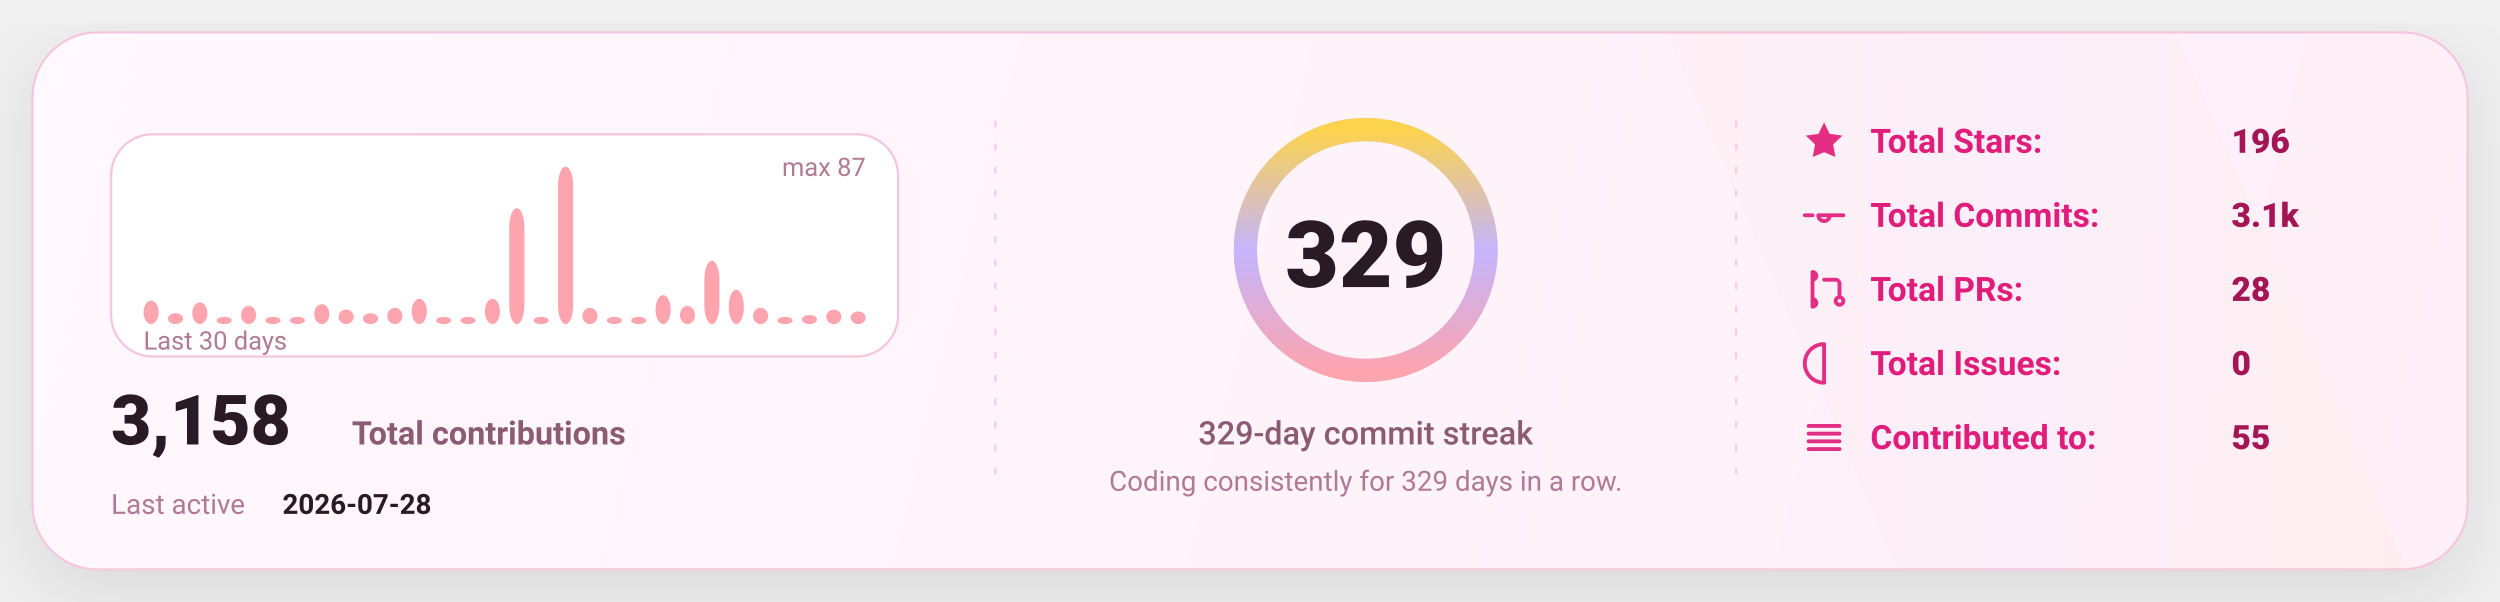
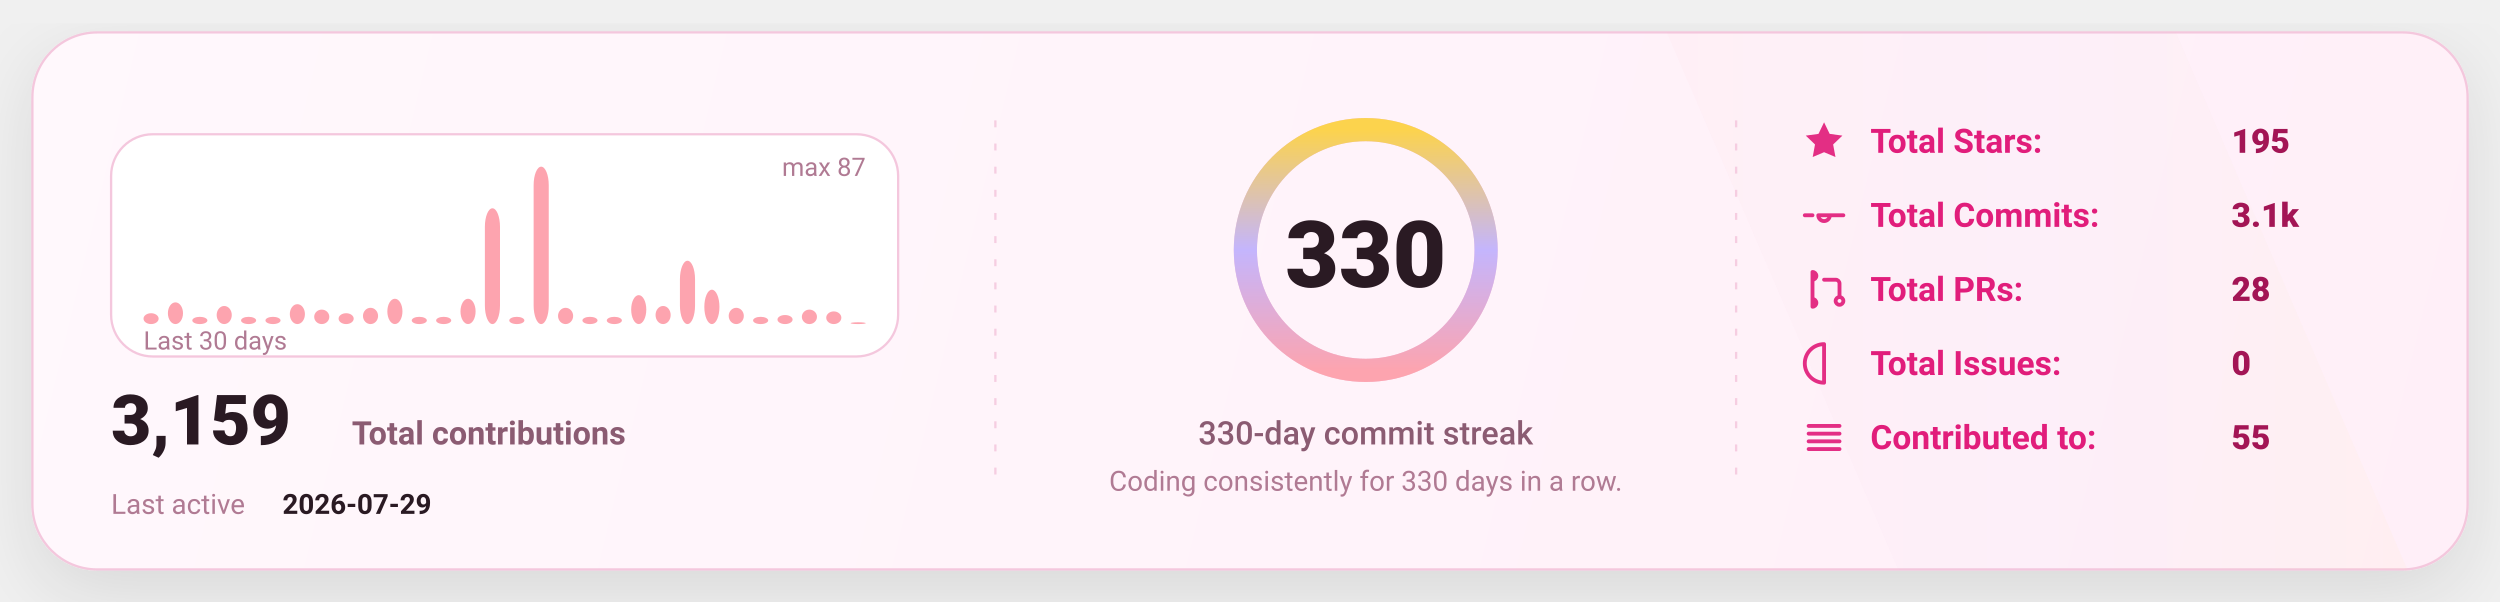
<svg xmlns="http://www.w3.org/2000/svg" width="1080" height="260" viewBox="0 0 1080 260" fill="none" role="img" aria-label="GitHub stats card">
  <defs>
    <linearGradient id="bg" x1="0" y1="0" x2="1080" y2="260" gradientUnits="userSpaceOnUse">
      <stop stop-color="#FFF8FC" />
      <stop offset="1" stop-color="#FFEFF8" />
    </linearGradient>
    <linearGradient id="accent" x1="0" y1="0" x2="1" y2="0">
      <stop offset="0" stop-color="#FDA4AF" />
      <stop offset="0.5" stop-color="#C4B5FD" />
      <stop offset="1" stop-color="#FCD34D" />
    </linearGradient>
    <linearGradient id="chartFill" x1="0" y1="0" x2="0" y2="1">
      <stop stop-color="#FDA4AF" stop-opacity="0.18" />
      <stop offset="1" stop-color="#FDA4AF" stop-opacity="0" />
    </linearGradient>
    <filter id="shadow" x="-20%" y="-20%" width="140%" height="140%">
      <feDropShadow dx="0" dy="10" stdDeviation="16" flood-color="#000000" flood-opacity="0.1" />
    </filter>
    <style>
      text { font-family: "Comic Sans MS","Trebuchet MS","Segoe UI",system-ui,-apple-system,Roboto,Helvetica,Arial,sans-serif; dominant-baseline: alphabetic; }
    </style>
  </defs>
  <rect x="14" y="14" width="1052" height="232" rx="28" fill="url(#bg)" stroke="#F4C7DD" stroke-width="1" filter="url(#shadow)" />
  <path d="M720 14     L940 14     L1040 246     L820 246 Z" fill="url(#accent)" opacity="0.04" />
  <line x1="430" y1="52" x2="430" y2="208" stroke="#F4C7DD" stroke-width="1" stroke-dasharray="3 7" opacity="0.85" />
  <line x1="430" y1="52" x2="430" y2="208" stroke="url(#accent)" stroke-width="1.4" stroke-dasharray="2 7" opacity="0.65" />
  <line x1="750" y1="52" x2="750" y2="208" stroke="#F4C7DD" stroke-width="1" stroke-dasharray="3 7" opacity="0.85" />
  <line x1="750" y1="52" x2="750" y2="208" stroke="url(#accent)" stroke-width="1.4" stroke-dasharray="2 7" opacity="0.65" />
  <g transform="translate(48,58)">
    <rect x="0" y="0" width="340" height="96" rx="18" fill="#FFFFFF" stroke="#F4C7DD" />
-     <rect x="14.00" y="71.84" width="6.53" height="10.16" rx="8.00" fill="#FDA4AF" />
-     <rect x="24.53" y="77.31" width="6.53" height="4.69" rx="8.00" fill="#FDA4AF" />
-     <rect x="35.07" y="72.62" width="6.53" height="9.38" rx="8.00" fill="#FDA4AF" />
-     <rect x="45.60" y="78.87" width="6.53" height="3.13" rx="8.00" fill="#FDA4AF" />
-     <rect x="56.13" y="74.18" width="6.53" height="7.82" rx="8.00" fill="#FDA4AF" />
+     <rect x="14.00" y="77.31" width="6.53" height="4.69" rx="8.00" fill="#FDA4AF" />
+     <rect x="24.53" y="72.62" width="6.53" height="9.38" rx="8.00" fill="#FDA4AF" />
+     <rect x="35.07" y="78.87" width="6.53" height="3.13" rx="8.00" fill="#FDA4AF" />
+     <rect x="45.60" y="74.18" width="6.53" height="7.82" rx="8.00" fill="#FDA4AF" />
+     <rect x="56.13" y="78.87" width="6.53" height="3.13" rx="8.00" fill="#FDA4AF" />
    <rect x="66.67" y="78.87" width="6.53" height="3.13" rx="8.00" fill="#FDA4AF" />
-     <rect x="77.20" y="78.87" width="6.53" height="3.13" rx="8.00" fill="#FDA4AF" />
-     <rect x="87.73" y="73.40" width="6.53" height="8.60" rx="8.00" fill="#FDA4AF" />
-     <rect x="98.27" y="75.75" width="6.53" height="6.25" rx="8.00" fill="#FDA4AF" />
-     <rect x="108.80" y="77.31" width="6.53" height="4.69" rx="8.00" fill="#FDA4AF" />
-     <rect x="119.33" y="74.97" width="6.53" height="7.03" rx="8.00" fill="#FDA4AF" />
-     <rect x="129.87" y="71.06" width="6.53" height="10.94" rx="8.00" fill="#FDA4AF" />
+     <rect x="77.20" y="73.40" width="6.53" height="8.60" rx="8.00" fill="#FDA4AF" />
+     <rect x="87.73" y="75.75" width="6.53" height="6.25" rx="8.00" fill="#FDA4AF" />
+     <rect x="98.27" y="77.31" width="6.53" height="4.69" rx="8.00" fill="#FDA4AF" />
+     <rect x="108.80" y="74.97" width="6.53" height="7.03" rx="8.00" fill="#FDA4AF" />
+     <rect x="119.33" y="71.06" width="6.53" height="10.94" rx="8.00" fill="#FDA4AF" />
+     <rect x="129.87" y="78.87" width="6.53" height="3.13" rx="8.00" fill="#FDA4AF" />
    <rect x="140.40" y="78.87" width="6.53" height="3.13" rx="8.00" fill="#FDA4AF" />
-     <rect x="150.93" y="78.87" width="6.53" height="3.13" rx="8.00" fill="#FDA4AF" />
-     <rect x="161.47" y="71.06" width="6.53" height="10.94" rx="8.00" fill="#FDA4AF" />
-     <rect x="172.00" y="31.98" width="6.53" height="50.02" rx="8.00" fill="#FDA4AF" />
-     <rect x="182.53" y="78.87" width="6.53" height="3.13" rx="8.00" fill="#FDA4AF" />
-     <rect x="193.07" y="14.00" width="6.53" height="68.00" rx="8.00" fill="#FDA4AF" />
-     <rect x="203.60" y="74.97" width="6.53" height="7.03" rx="8.00" fill="#FDA4AF" />
+     <rect x="150.93" y="71.06" width="6.53" height="10.94" rx="8.00" fill="#FDA4AF" />
+     <rect x="161.47" y="31.98" width="6.53" height="50.02" rx="8.00" fill="#FDA4AF" />
+     <rect x="172.00" y="78.87" width="6.53" height="3.13" rx="8.00" fill="#FDA4AF" />
+     <rect x="182.53" y="14.00" width="6.53" height="68.00" rx="8.00" fill="#FDA4AF" />
+     <rect x="193.07" y="74.97" width="6.53" height="7.03" rx="8.00" fill="#FDA4AF" />
+     <rect x="203.60" y="78.87" width="6.53" height="3.13" rx="8.00" fill="#FDA4AF" />
    <rect x="214.13" y="78.87" width="6.53" height="3.13" rx="8.00" fill="#FDA4AF" />
-     <rect x="224.67" y="78.87" width="6.53" height="3.13" rx="8.00" fill="#FDA4AF" />
-     <rect x="235.20" y="69.49" width="6.53" height="12.51" rx="8.00" fill="#FDA4AF" />
-     <rect x="245.73" y="74.18" width="6.53" height="7.82" rx="8.00" fill="#FDA4AF" />
-     <rect x="256.27" y="54.64" width="6.53" height="27.36" rx="8.00" fill="#FDA4AF" />
-     <rect x="266.80" y="67.15" width="6.53" height="14.85" rx="8.00" fill="#FDA4AF" />
-     <rect x="277.33" y="74.97" width="6.53" height="7.03" rx="8.00" fill="#FDA4AF" />
-     <rect x="287.87" y="78.87" width="6.53" height="3.13" rx="8.00" fill="#FDA4AF" />
-     <rect x="298.40" y="78.09" width="6.53" height="3.91" rx="8.00" fill="#FDA4AF" />
-     <rect x="308.93" y="75.75" width="6.53" height="6.25" rx="8.00" fill="#FDA4AF" />
-     <rect x="319.47" y="76.53" width="6.53" height="5.47" rx="8.00" fill="#FDA4AF" />
+     <rect x="224.67" y="69.49" width="6.53" height="12.51" rx="8.00" fill="#FDA4AF" />
+     <rect x="235.20" y="74.18" width="6.53" height="7.82" rx="8.00" fill="#FDA4AF" />
+     <rect x="245.73" y="54.64" width="6.53" height="27.36" rx="8.00" fill="#FDA4AF" />
+     <rect x="256.27" y="67.15" width="6.53" height="14.85" rx="8.00" fill="#FDA4AF" />
+     <rect x="266.80" y="74.97" width="6.53" height="7.03" rx="8.00" fill="#FDA4AF" />
+     <rect x="277.33" y="78.87" width="6.53" height="3.13" rx="8.00" fill="#FDA4AF" />
+     <rect x="287.87" y="78.09" width="6.53" height="3.91" rx="8.00" fill="#FDA4AF" />
+     <rect x="298.40" y="75.75" width="6.53" height="6.25" rx="8.00" fill="#FDA4AF" />
+     <rect x="308.93" y="76.53" width="6.53" height="5.47" rx="8.00" fill="#FDA4AF" />
+     <rect x="319.47" y="81.22" width="6.53" height="0.78" rx="8.00" fill="#FDA4AF" />
    <text x="14" y="93.00" fill="#B07A93" font-size="11">
      Last 30 days
    </text>
    <text x="326.00" y="18" text-anchor="end" fill="#B07A93" font-size="11">
      max 87
    </text>
    <g transform="translate(0,134)">
      <text x="0" y="0" fill="#2A1A23" font-size="30" font-weight="820">
-         3,158
+         3,159
      </text>
      <text x="104" y="0" fill="#8B5B72" font-size="14" font-weight="650">
        Total contributions
      </text>
      <text x="0" y="30" fill="#B07A93" font-size="12">
        Last active
      </text>
      <text x="74" y="30" fill="#2A1A23" font-size="12" font-weight="700">
-         2026-07-28
+         2026-07-29
      </text>
    </g>
  </g>
  <g>
    <circle cx="590" cy="108" r="52" stroke="#F4C7DD" stroke-width="10" />
    <circle cx="590" cy="108" r="52" stroke="url(#accent)" stroke-width="10" stroke-linecap="round" stroke-dasharray="326.73 326.73" transform="rotate(-90 590 108)" />
    <text x="590" y="124.00" text-anchor="middle" fill="#2A1A23" font-size="40" font-weight="900">
-       329
+       330
    </text>
    <text x="590" y="192.00" text-anchor="middle" fill="#8B5B72" font-size="14" font-weight="450">
-       329-day commit streak
+       330-day commit streak
    </text>
    <text x="590" y="212.00" text-anchor="middle" fill="#B07A93" font-size="12" font-weight="420">
-       Coding consistently for 329 days in a row.
+       Coding consistently for 330 days in a row.
    </text>
  </g>
  <g transform="translate(778,66)">
    <g transform="translate(0,0)">
      <g transform="translate(0,-15)">
        <svg x="0" y="0" width="20" height="20" viewBox="0 0 24 24" fill="none">
          <path d="M12 2.2l2.9 6 6.6.9-4.8 4.6 1.2 6.5L12 17.7 6.1 20.2l1.2-6.5-4.8-4.6 6.6-.9L12 2.2z" fill="#E11D7B" opacity="0.92" />
        </svg>
      </g>
      <text x="30" y="0" fill="#E11D7B" font-size="14.5" font-weight="650">
            Total Stars:
          </text>
      <text x="186" y="0" fill="#A31555" font-size="14.5" font-weight="850">
-             196
+             195
          </text>
    </g>
    <g transform="translate(0,32)">
      <g transform="translate(0,-15)">
        <svg x="0" y="0" width="20" height="20" viewBox="0 0 24 24" fill="none">
          <path d="M9 12a3 3 0 1 0 6 0Zm-7 0h4m8 0h8" stroke="#E11D7B" stroke-width="2" stroke-linecap="round" stroke-linejoin="round" opacity="0.92" />
        </svg>
      </g>
      <text x="30" y="0" fill="#E11D7B" font-size="14.5" font-weight="650">
            Total Commits:
          </text>
      <text x="186" y="0" fill="#A31555" font-size="14.5" font-weight="850">
            3.1k
          </text>
    </g>
    <g transform="translate(0,64)">
      <g transform="translate(0,-15)">
        <svg x="0" y="0" width="20" height="20" viewBox="0 0 24 24" fill="none">
          <path d="M6 4v16m0-13a2 2 0 1 0 0-4Zm0 14a2 2 0 1 0 0-4Zm6-14h6a2 2 0 0 1 2 2v7m0 0a2 2 0 1 0 0 4 2 2 0 0 0 0-4Z" stroke="#E11D7B" stroke-width="2" stroke-linecap="round" stroke-linejoin="round" opacity="0.92" />
        </svg>
      </g>
      <text x="30" y="0" fill="#E11D7B" font-size="14.5" font-weight="650">
            Total PRs:
          </text>
      <text x="186" y="0" fill="#A31555" font-size="14.5" font-weight="850">
            28
          </text>
    </g>
    <g transform="translate(0,96)">
      <g transform="translate(0,-15)">
        <svg x="0" y="0" width="20" height="20" viewBox="0 0 24 24" fill="none">
          <path d="M12 2a10 10 0 1 0 0 20Zm0 6v6m0 4h.01" stroke="#E11D7B" stroke-width="2" stroke-linecap="round" stroke-linejoin="round" opacity="0.92" />
        </svg>
      </g>
      <text x="30" y="0" fill="#E11D7B" font-size="14.5" font-weight="650">
            Total Issues:
          </text>
      <text x="186" y="0" fill="#A31555" font-size="14.5" font-weight="850">
            0
          </text>
    </g>
    <g transform="translate(0,128)">
      <g transform="translate(0,-15)">
        <svg x="0" y="0" width="20" height="20" viewBox="0 0 24 24" fill="none">
          <path d="M4 6h16M4 10h16M4 14h16M4 18h16" stroke="#E11D7B" stroke-width="2" stroke-linecap="round" stroke-linejoin="round" opacity="0.92" />
        </svg>
      </g>
      <text x="30" y="0" fill="#E11D7B" font-size="14.5" font-weight="650">
            Contributed to:
          </text>
      <text x="186" y="0" fill="#A31555" font-size="14.5" font-weight="850">
            55
          </text>
    </g>
  </g>
</svg>
